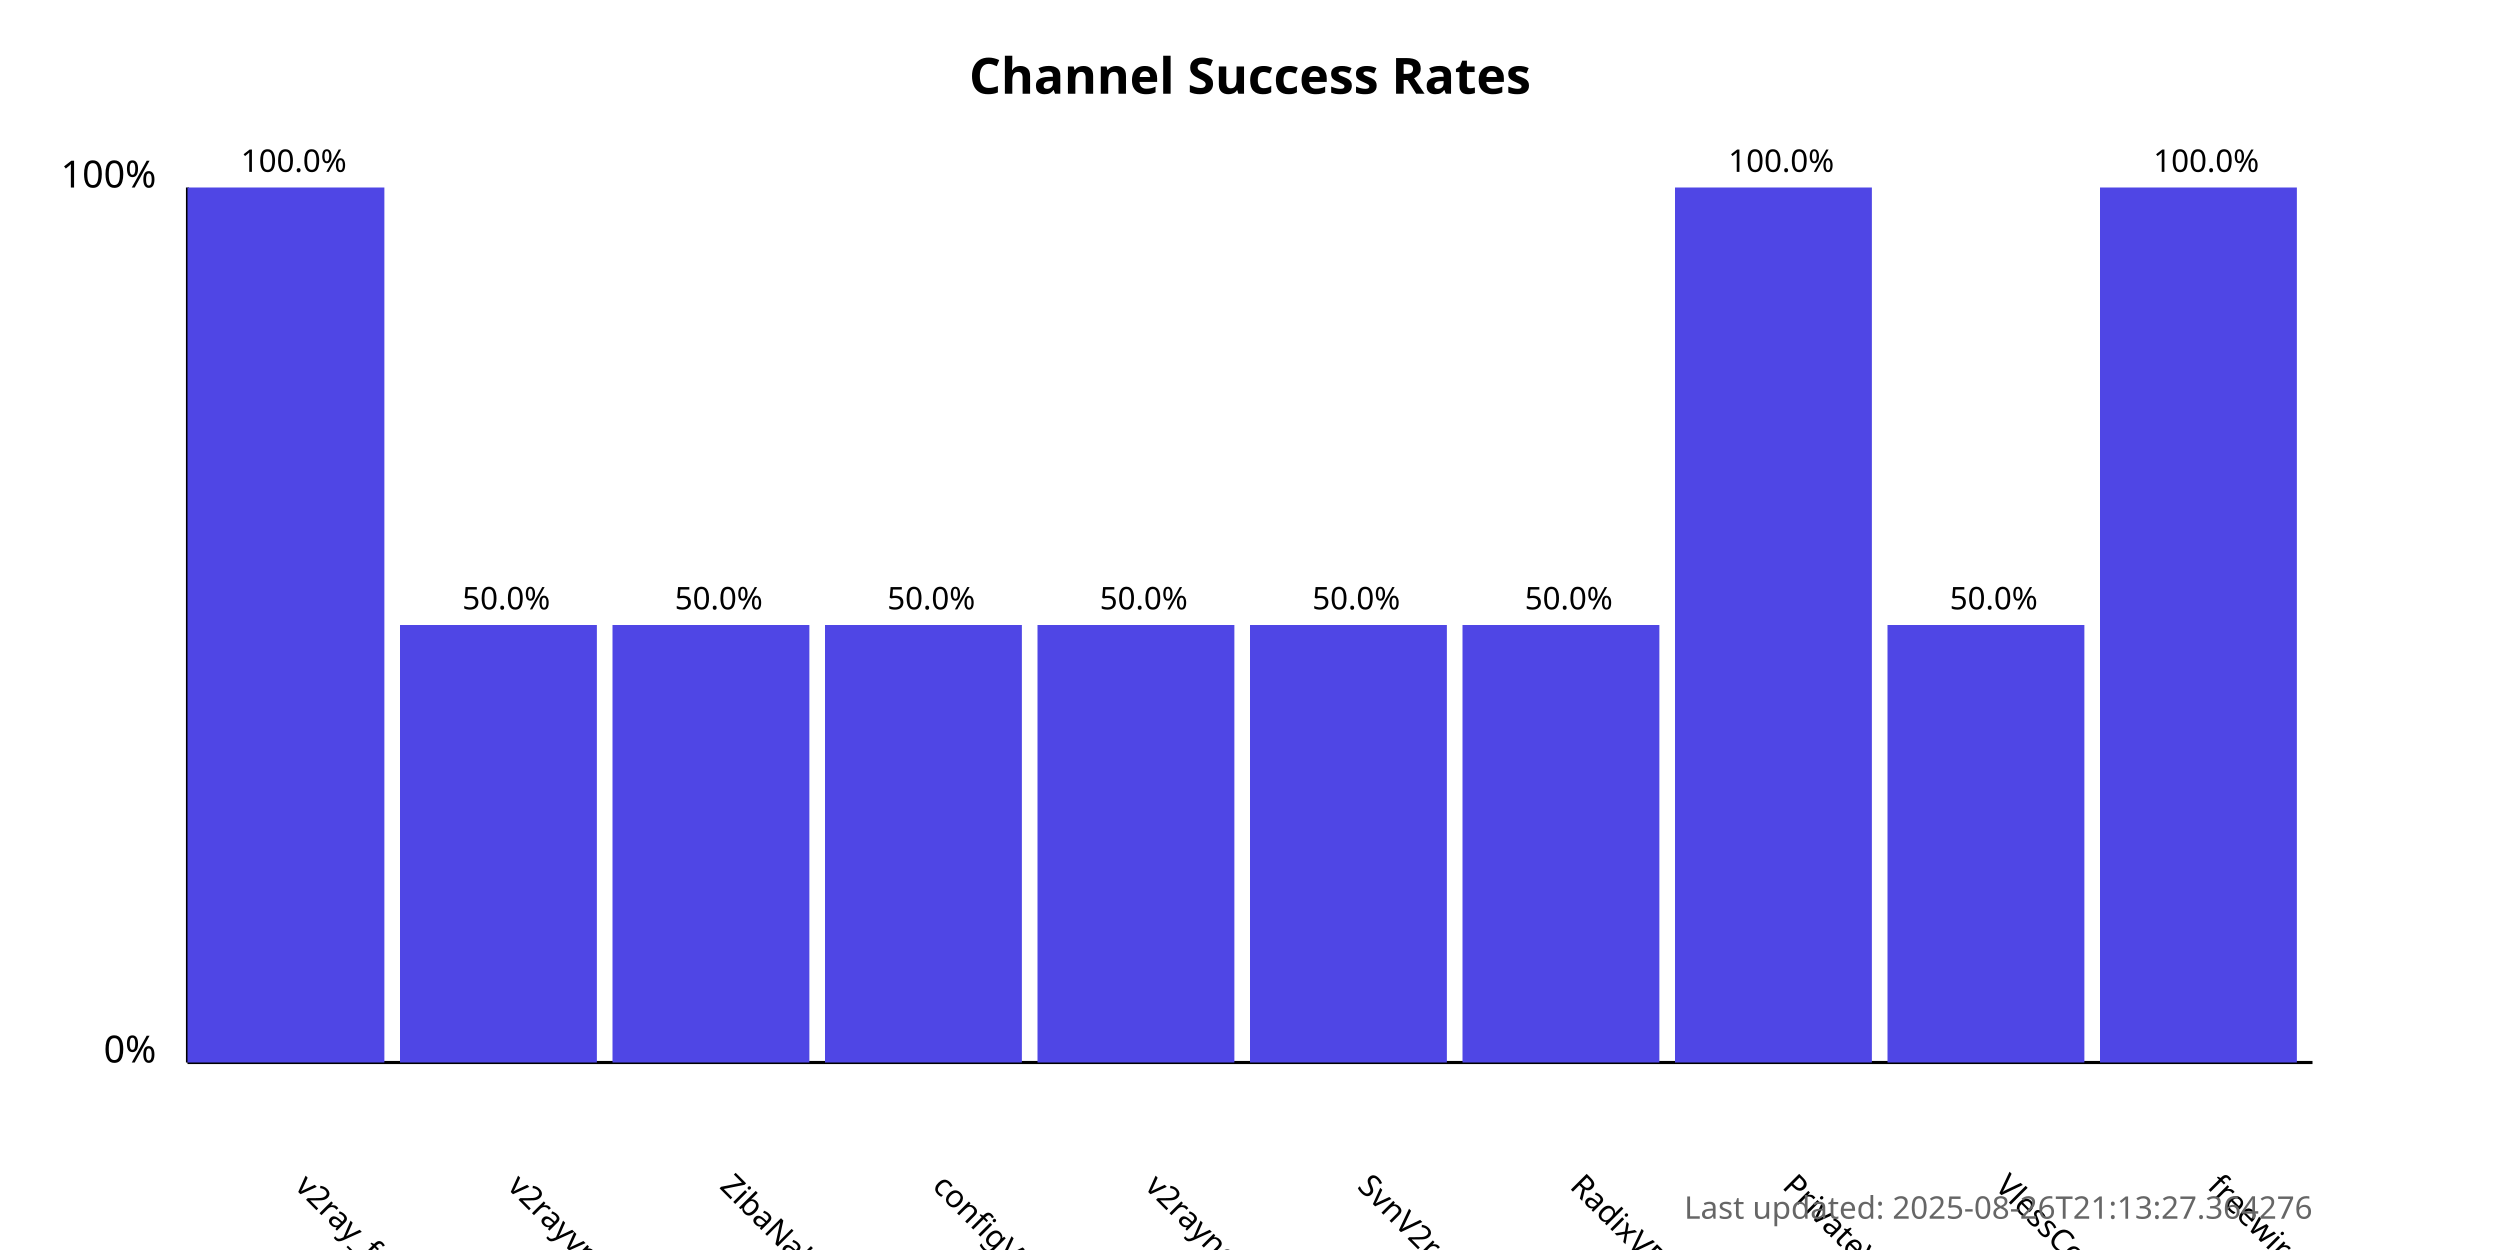
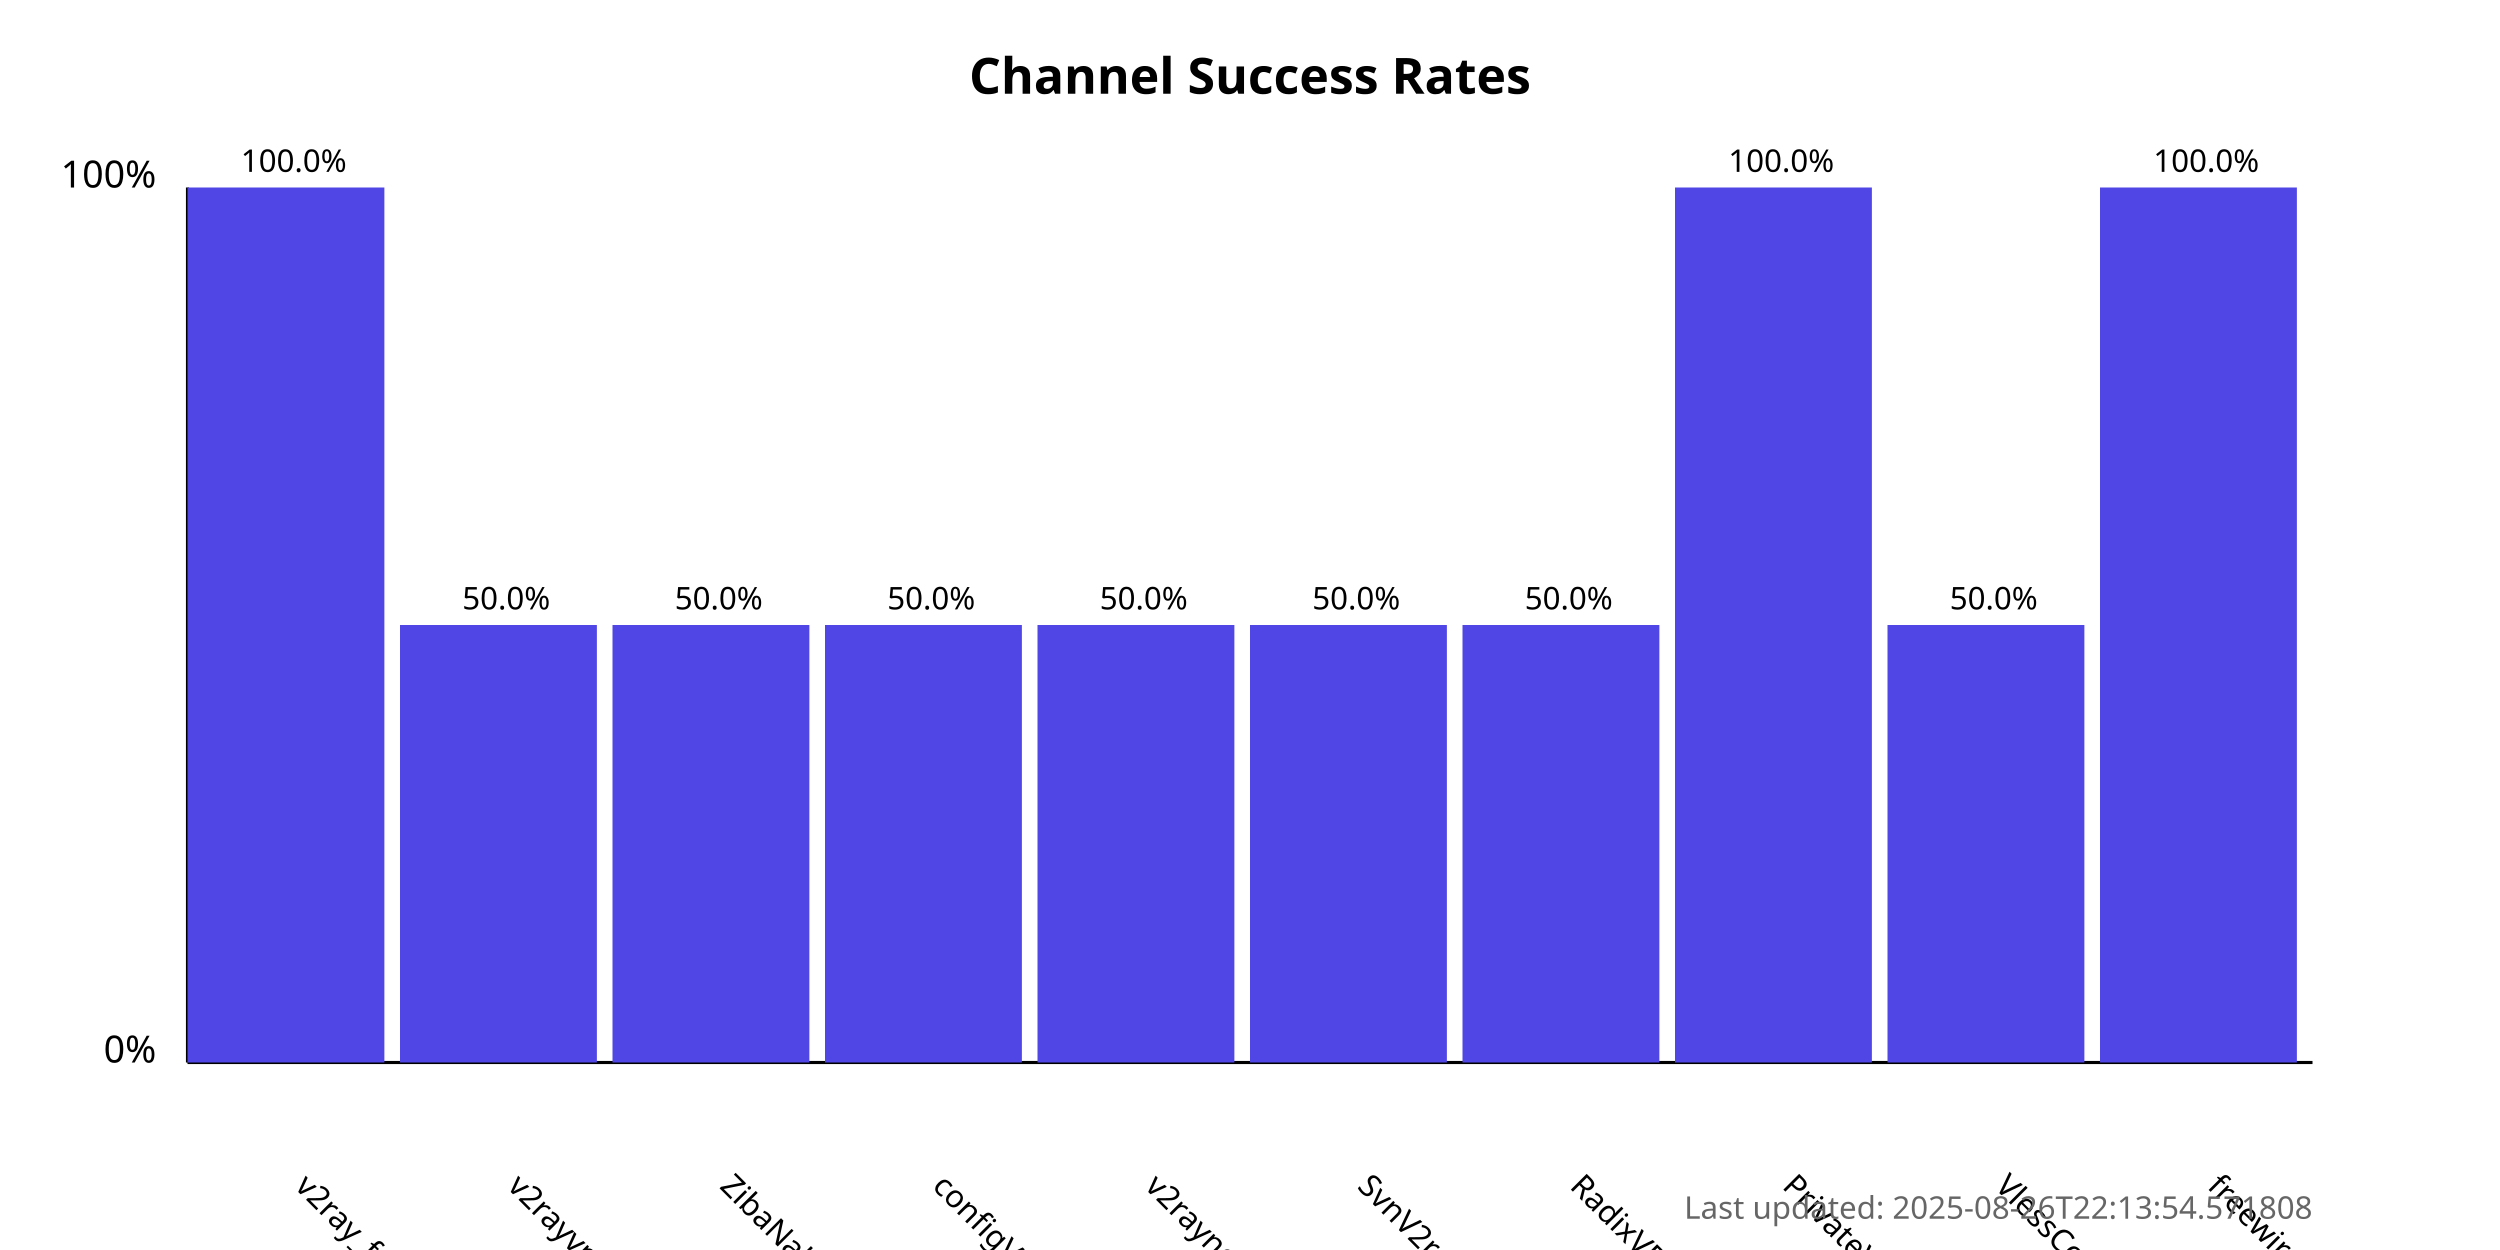
<svg xmlns="http://www.w3.org/2000/svg" width="800" height="400">
  <style>
            .chart-title { font: bold 16px sans-serif; }
            .axis-label { font: 12px sans-serif; }
            .tick-label { font: 10px sans-serif; }
            .bar { fill: #4f46e5; }
            .bar:hover { fill: #6366f1; }
            .timestamp { font: 10px sans-serif; fill: #666; }
        </style>
  <text x="400.0" y="30" text-anchor="middle" class="chart-title">
            Channel Success Rates
        </text>
  <line x1="60" y1="340" x2="60" y2="60" stroke="black" stroke-width="1" />
  <line x1="60" y1="340" x2="740" y2="340" stroke="black" stroke-width="1" />
  <text x="50" y="340" text-anchor="end" class="axis-label">0%</text>
  <text x="50" y="60" text-anchor="end" class="axis-label">100%</text>
  <g>
    <rect x="60" y="60.0" width="63.0" height="280.0" class="bar" />
    <text x="94.0" y="380" transform="rotate(45, 94.0, 380)" text-anchor="start" class="tick-label">
                v2ray_free_conf
            </text>
    <text x="94.0" y="55.0" text-anchor="middle" class="tick-label">
                100.0%
            </text>
  </g>
  <g>
    <rect x="128.0" y="200.0" width="63.0" height="140.0" class="bar" />
    <text x="162.0" y="380" transform="rotate(45, 162.0, 380)" text-anchor="start" class="tick-label">
                v2rayvpno
            </text>
    <text x="162.0" y="195.0" text-anchor="middle" class="tick-label">
                50.0%
            </text>
  </g>
  <g>
    <rect x="196.0" y="200.0" width="63.0" height="140.0" class="bar" />
    <text x="230.0" y="380" transform="rotate(45, 230.0, 380)" text-anchor="start" class="tick-label">
                ZibaNabz
            </text>
    <text x="230.0" y="195.0" text-anchor="middle" class="tick-label">
                50.0%
            </text>
  </g>
  <g>
    <rect x="264.0" y="200.0" width="63.0" height="140.0" class="bar" />
    <text x="298.0" y="380" transform="rotate(45, 298.0, 380)" text-anchor="start" class="tick-label">
                configV2rayForFree
            </text>
    <text x="298.0" y="195.0" text-anchor="middle" class="tick-label">
                50.0%
            </text>
  </g>
  <g>
    <rect x="332.0" y="200.0" width="63.0" height="140.0" class="bar" />
    <text x="366.0" y="380" transform="rotate(45, 366.0, 380)" text-anchor="start" class="tick-label">
                v2rayngvpn
            </text>
    <text x="366.0" y="195.0" text-anchor="middle" class="tick-label">
                50.0%
            </text>
  </g>
  <g>
    <rect x="400.0" y="200.0" width="63.0" height="140.0" class="bar" />
    <text x="434.0" y="380" transform="rotate(45, 434.0, 380)" text-anchor="start" class="tick-label">
                SvnV2ray
            </text>
    <text x="434.0" y="195.0" text-anchor="middle" class="tick-label">
                50.0%
            </text>
  </g>
  <g>
    <rect x="468.0" y="200.0" width="63.0" height="140.0" class="bar" />
    <text x="502.0" y="380" transform="rotate(45, 502.0, 380)" text-anchor="start" class="tick-label">
                RadixVPN
            </text>
    <text x="502.0" y="195.0" text-anchor="middle" class="tick-label">
                50.0%
            </text>
  </g>
  <g>
    <rect x="536.0" y="60.0" width="63.0" height="280.0" class="bar" />
    <text x="570.0" y="380" transform="rotate(45, 570.0, 380)" text-anchor="start" class="tick-label">
                PrivateVPNs
            </text>
    <text x="570.0" y="55.0" text-anchor="middle" class="tick-label">
                100.0%
            </text>
  </g>
  <g>
    <rect x="604.0" y="200.0" width="63.0" height="140.0" class="bar" />
    <text x="638.0" y="380" transform="rotate(45, 638.0, 380)" text-anchor="start" class="tick-label">
                VlessConfig
            </text>
    <text x="638.0" y="195.0" text-anchor="middle" class="tick-label">
                50.0%
            </text>
  </g>
  <g>
    <rect x="672.0" y="60.0" width="63.0" height="280.0" class="bar" />
    <text x="706.0" y="380" transform="rotate(45, 706.0, 380)" text-anchor="start" class="tick-label">
                freewireguard
            </text>
    <text x="706.0" y="55.0" text-anchor="middle" class="tick-label">
                100.0%
            </text>
  </g>
  <text x="740" y="390" text-anchor="end" class="timestamp">
-             Last updated: 2025-08-26T21:13:27.364276
+             Last updated: 2025-08-26T22:13:54.571808
        </text>
</svg>
